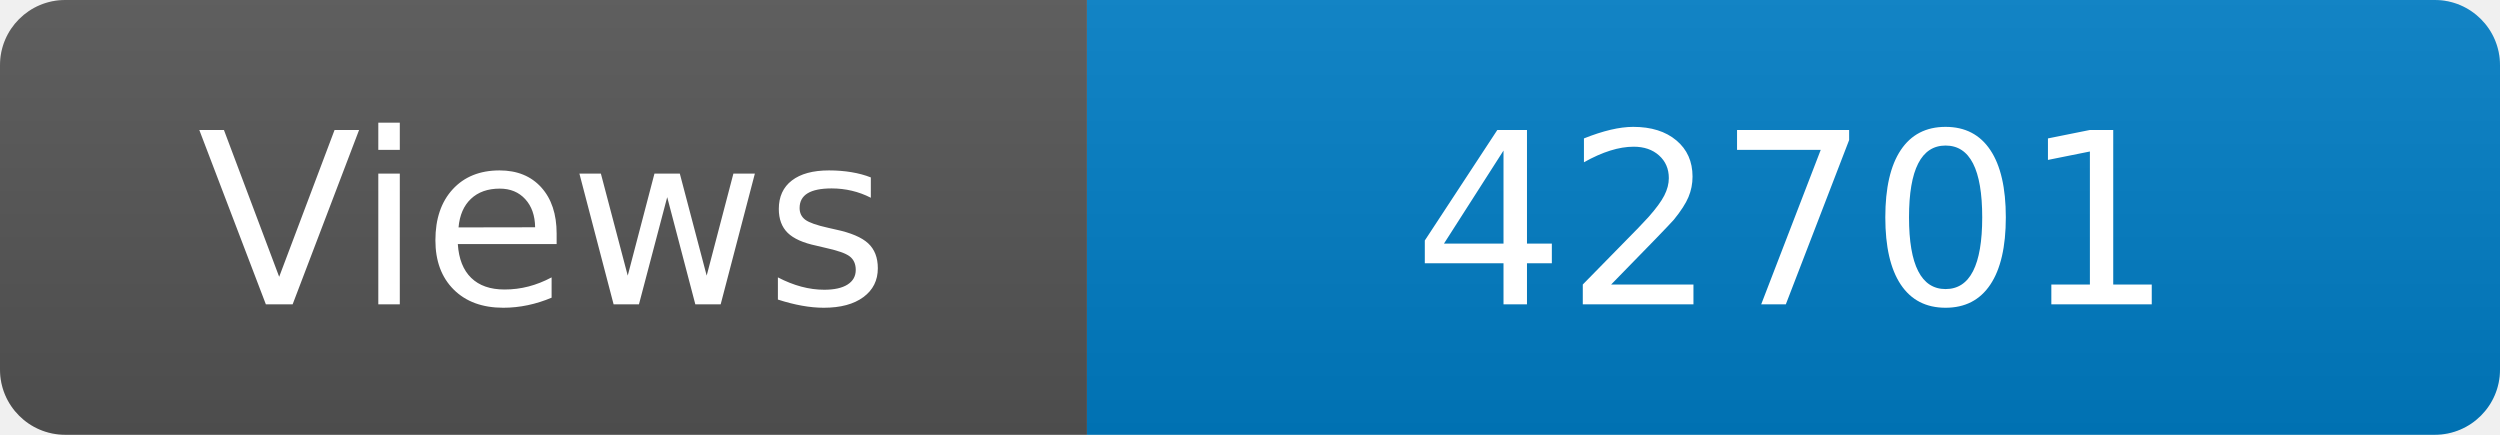
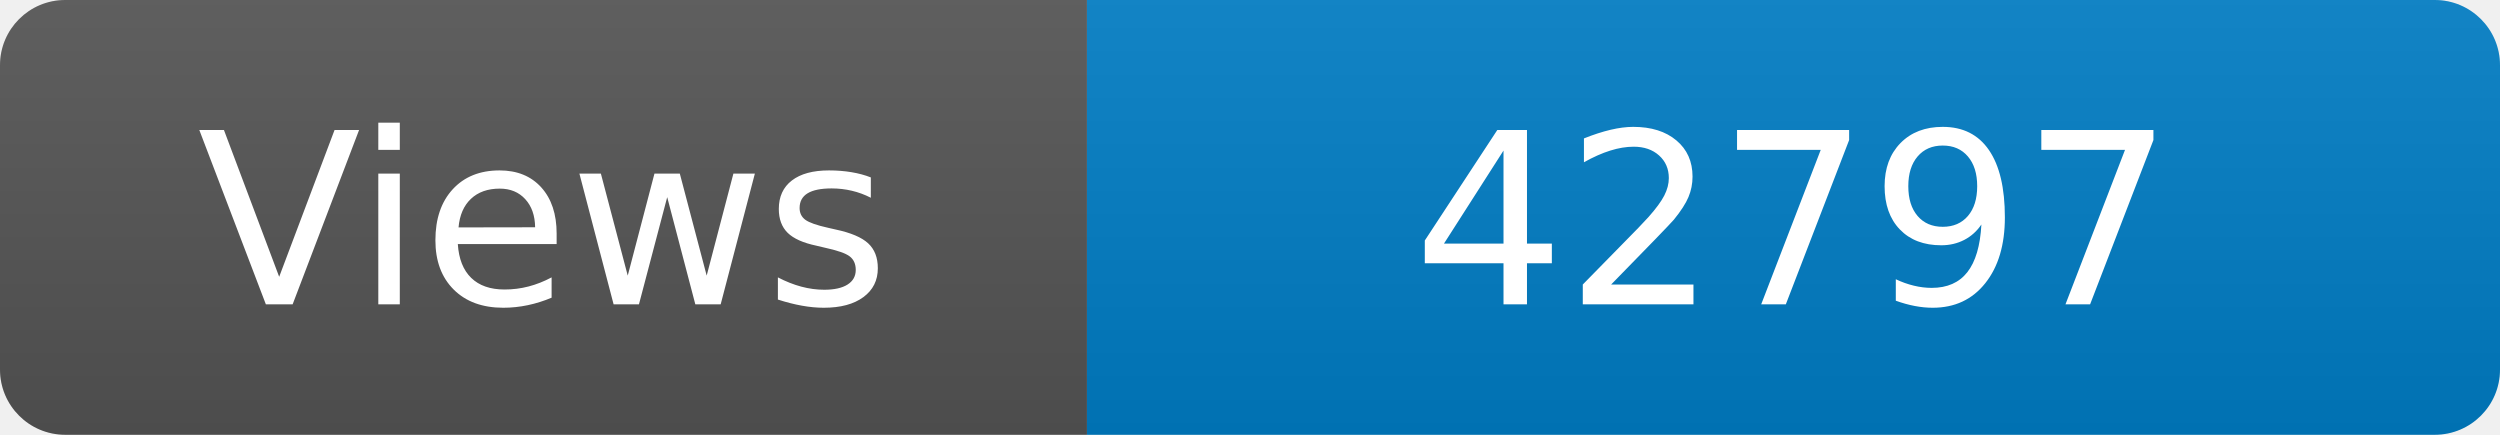
<svg xmlns="http://www.w3.org/2000/svg" width="115" height="20" role="img" aria-label="Maintained?: yes">
  <linearGradient id="s" x2="0" y2="100%">
    <stop offset="0" stop-color="#bbb" stop-opacity=".1" />
    <stop offset="1" stop-opacity=".1" />
  </linearGradient>
  <clipPath id="r">
    <rect width="115" height="20" rx="3" fill="#fff" />
  </clipPath>
  <g clip-path="url(#r)">
    <rect width="50" height="20" fill="#555" />
    <rect x="50" width="160" height="20" fill="#007ec6" />
    <rect width="115" height="20" fill="url(#s)" />
  </g>
  <g fill="#fff" text-anchor="middle" font-family="Verdana,Geneva,DejaVu Sans,sans-serif" font-size="110">
    <text x="250" y="140" transform="scale(.1)" fill="#fff">Views</text>
-     <text x="825" y="140" transform="scale(.1)" fill="#fff">42701</text>
+     <text x="825" y="140" transform="scale(.1)" fill="#fff">42797</text>
  </g>
</svg>
